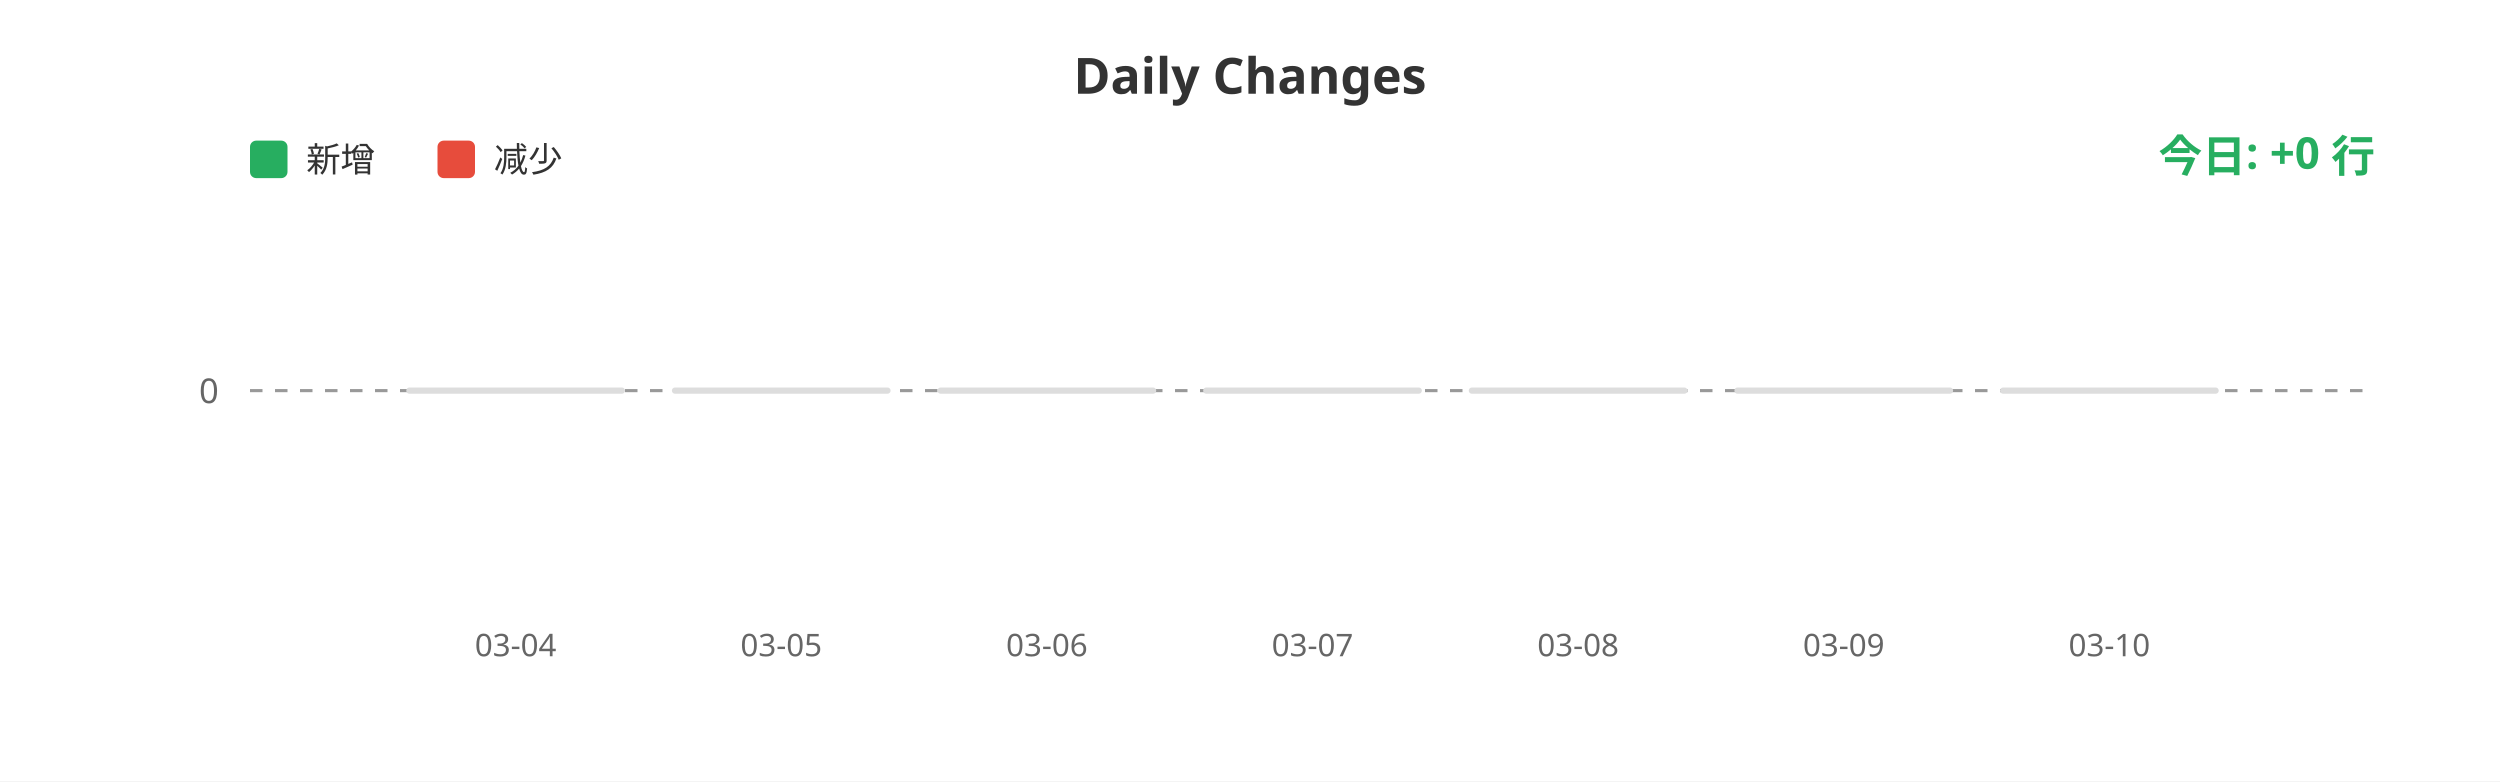
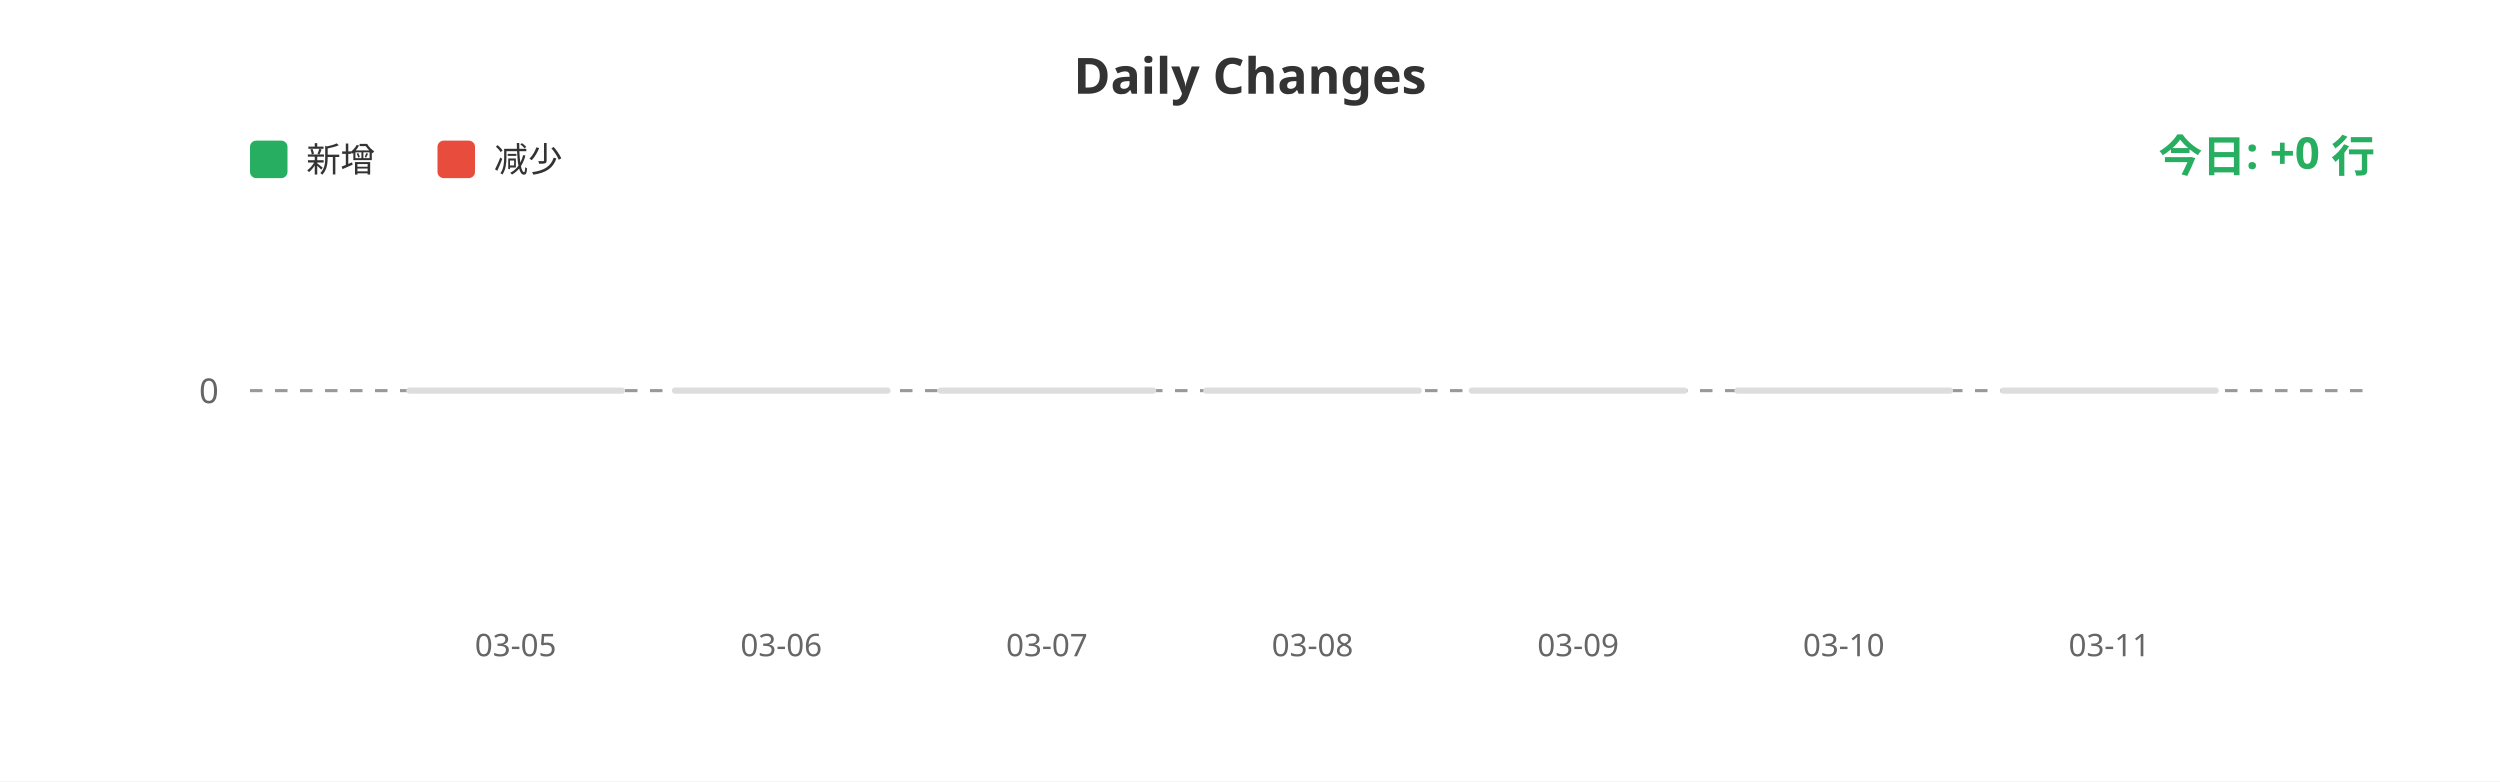
<svg xmlns="http://www.w3.org/2000/svg" width="800" height="250">
  <rect width="100%" height="100%" fill="#ffffff" />
  <text x="400" y="30" fill="#333" font-size="16" font-weight="bold" text-anchor="middle" font-family="sans-serif">Daily Changes</text>
  <rect x="80" y="45" width="12" height="12" fill="#27ae60" rx="2" />
  <text x="98" y="55" fill="#333" font-size="11" font-family="sans-serif">新增</text>
  <rect x="140" y="45" width="12" height="12" fill="#e74c3c" rx="2" />
  <text x="158" y="55" fill="#333" font-size="11" font-family="sans-serif">减少</text>
  <line x1="80" y1="125" x2="760" y2="125" stroke="#999" stroke-width="1" stroke-dasharray="4" />
  <text x="70" y="129" fill="#666" font-size="11" text-anchor="end" font-family="sans-serif">0</text>
  <rect x="130.0" y="124" width="70" height="2" fill="#ddd" rx="1" />
  <rect x="215.0" y="124" width="70" height="2" fill="#ddd" rx="1" />
  <rect x="300.0" y="124" width="70" height="2" fill="#ddd" rx="1" />
  <rect x="385.0" y="124" width="70" height="2" fill="#ddd" rx="1" />
  <rect x="470.0" y="124" width="70" height="2" fill="#ddd" rx="1" />
  <rect x="555.0" y="124" width="70" height="2" fill="#ddd" rx="1" />
  <rect x="640.0" y="124" width="70" height="2" fill="#ddd" rx="1" />
-   <text x="165.0" y="210" fill="#666" font-size="10" text-anchor="middle" font-family="sans-serif">03-04</text>
-   <text x="250.0" y="210" fill="#666" font-size="10" text-anchor="middle" font-family="sans-serif">03-05</text>
-   <text x="335.0" y="210" fill="#666" font-size="10" text-anchor="middle" font-family="sans-serif">03-06</text>
-   <text x="420.0" y="210" fill="#666" font-size="10" text-anchor="middle" font-family="sans-serif">03-07</text>
-   <text x="505.0" y="210" fill="#666" font-size="10" text-anchor="middle" font-family="sans-serif">03-08</text>
-   <text x="590.0" y="210" fill="#666" font-size="10" text-anchor="middle" font-family="sans-serif">03-09</text>
-   <text x="675.0" y="210" fill="#666" font-size="10" text-anchor="middle" font-family="sans-serif">03-10</text>
+   <text x="165.0" y="210" fill="#666" font-size="10" text-anchor="middle" font-family="sans-serif">03-05</text>
+   <text x="250.0" y="210" fill="#666" font-size="10" text-anchor="middle" font-family="sans-serif">03-06</text>
+   <text x="335.0" y="210" fill="#666" font-size="10" text-anchor="middle" font-family="sans-serif">03-07</text>
+   <text x="420.0" y="210" fill="#666" font-size="10" text-anchor="middle" font-family="sans-serif">03-08</text>
+   <text x="505.0" y="210" fill="#666" font-size="10" text-anchor="middle" font-family="sans-serif">03-09</text>
+   <text x="590.0" y="210" fill="#666" font-size="10" text-anchor="middle" font-family="sans-serif">03-10</text>
+   <text x="675.0" y="210" fill="#666" font-size="10" text-anchor="middle" font-family="sans-serif">03-11</text>
  <text x="760" y="55" fill="#27ae60" font-size="14" font-weight="bold" text-anchor="end" font-family="sans-serif">今日: +0 行</text>
</svg>
